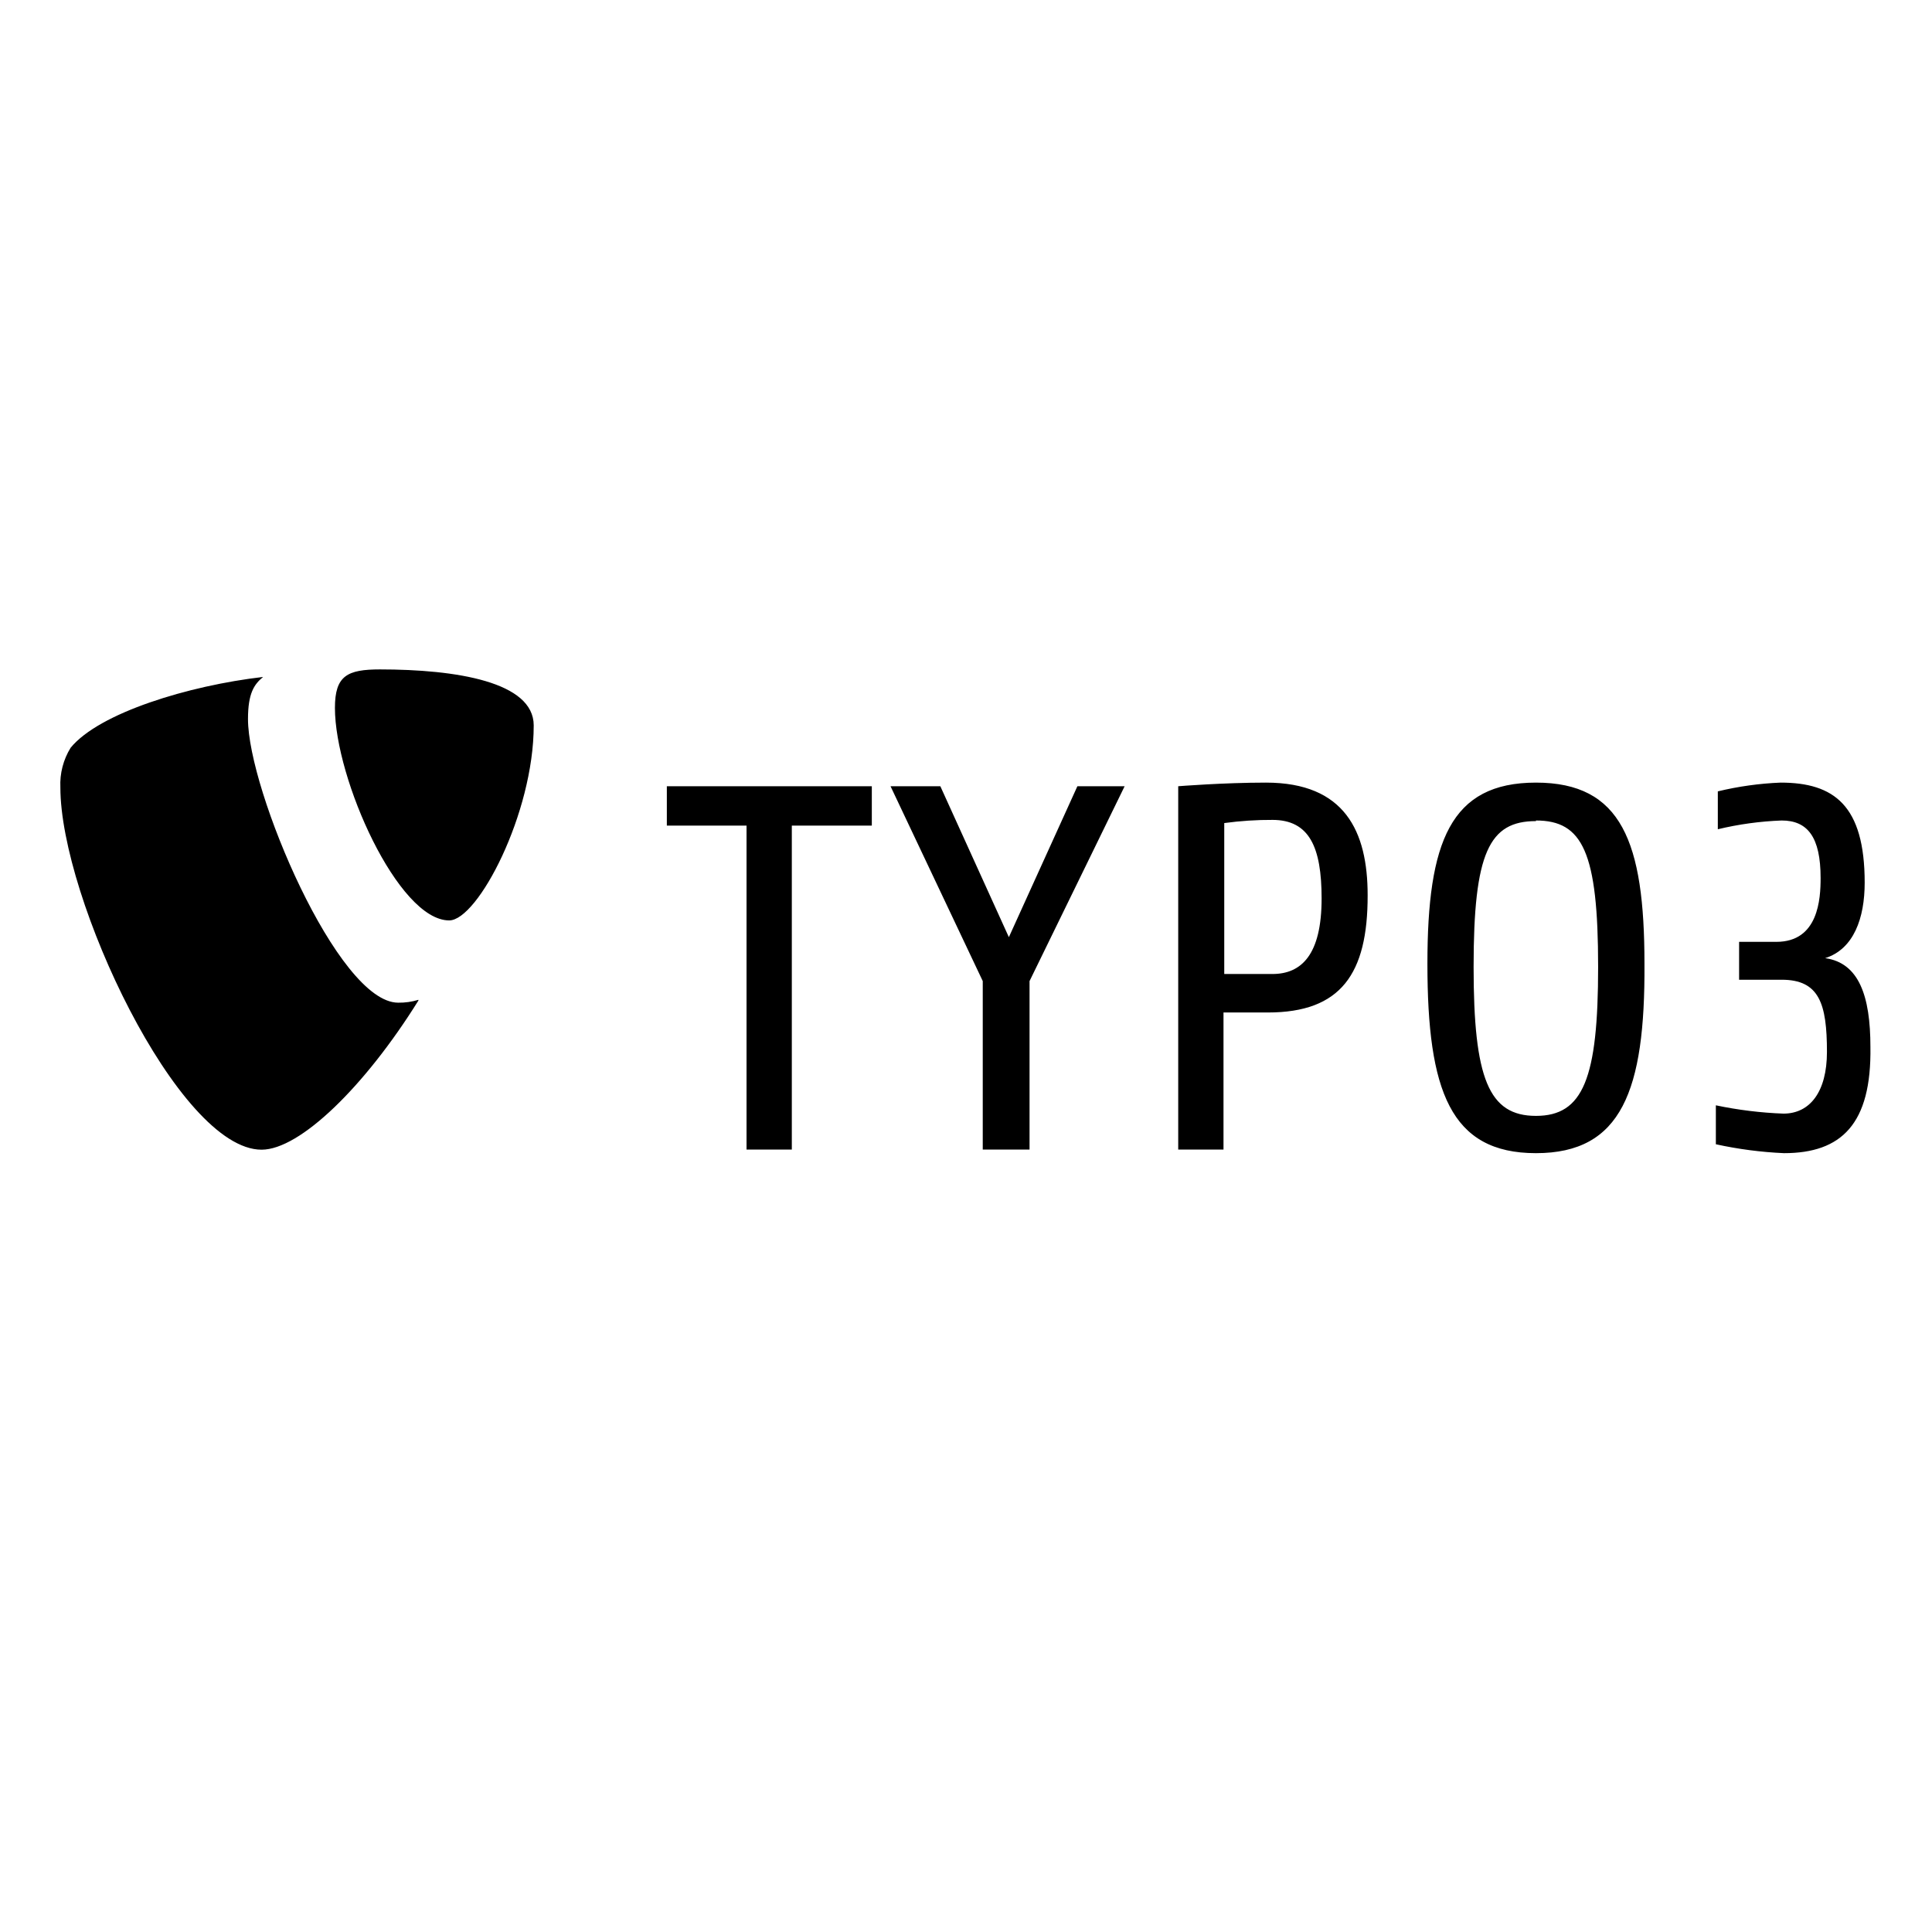
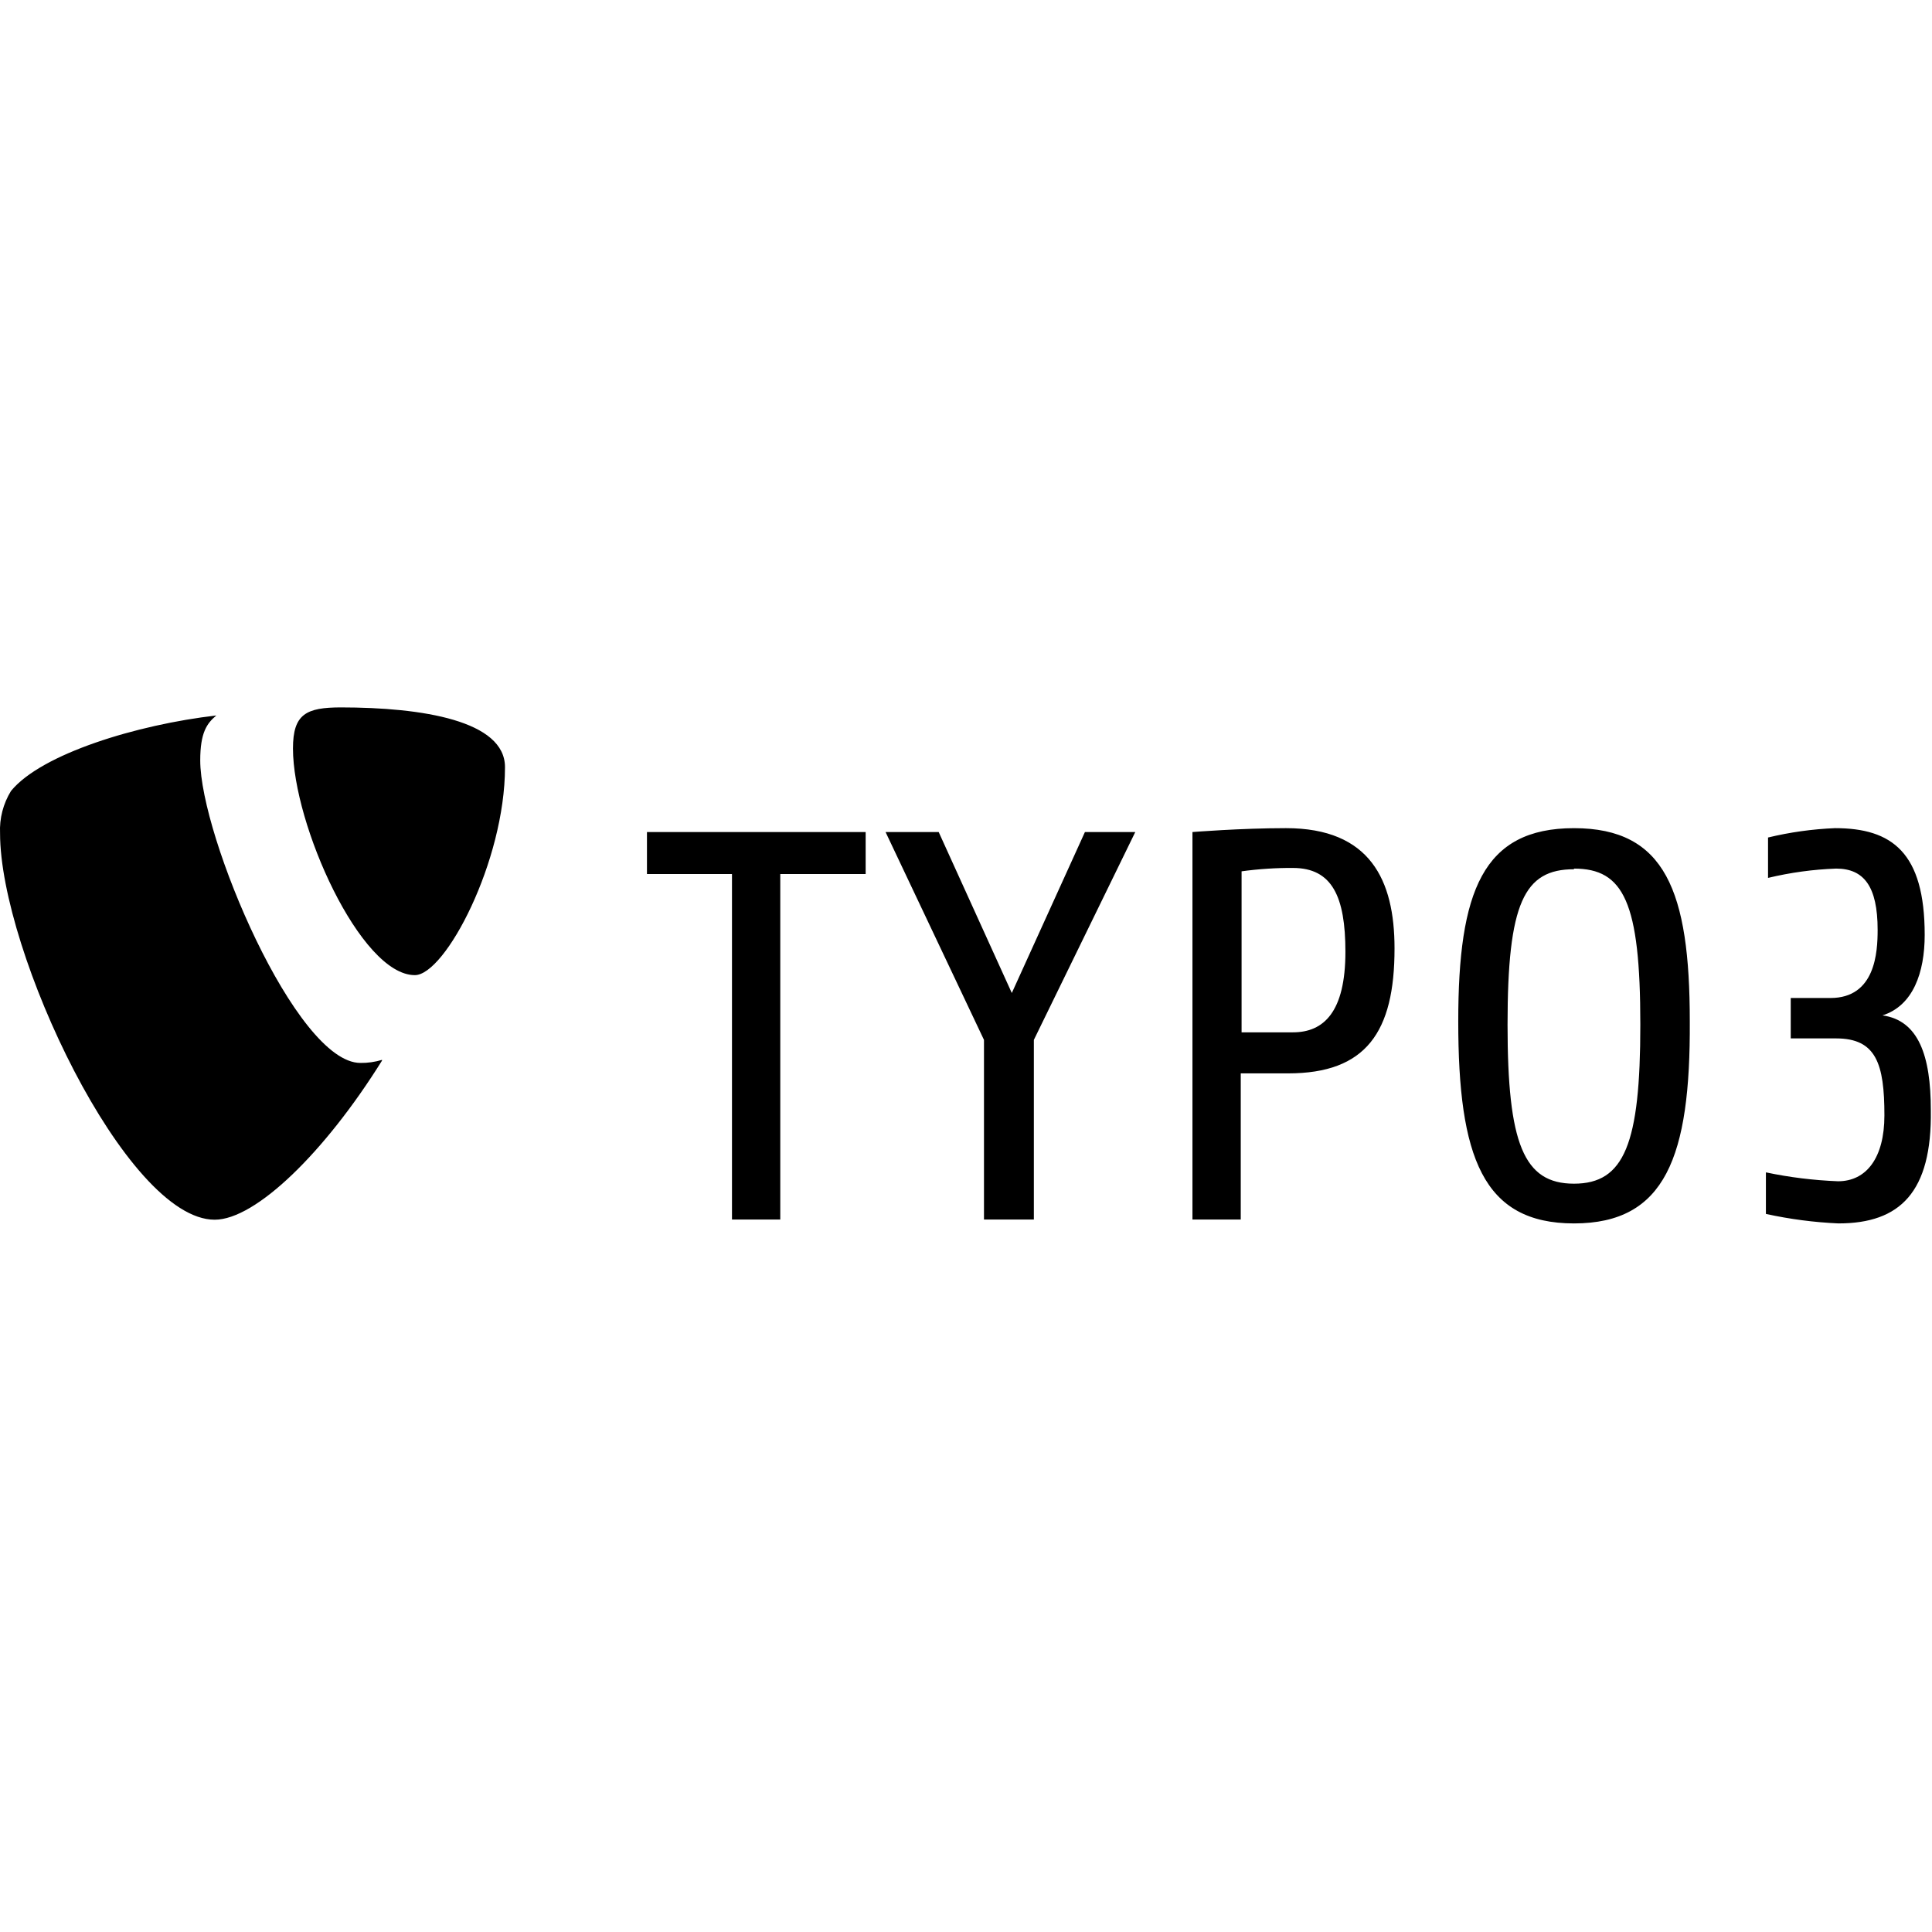
<svg xmlns="http://www.w3.org/2000/svg" viewBox="0 0 128 128">
-   <path d="M27.72 66.24a4.3 4.3 0 01-1.34.19c-4 0-9.95-14.09-9.95-18.79 0-1.72.41-2.3 1-2.79-4.93.57-10.86 2.38-12.75 4.69A4.58 4.58 0 004 52.17c0 7.33 7.82 24 13.33 24 2.55 0 6.85-4.2 10.39-9.88M25.15 44.35c5.1 0 10.21.83 10.21 3.71 0 5.84-3.71 12.92-5.6 12.92-3.38 0-7.57-9.38-7.57-14.08 0-2.14.82-2.55 3-2.55M52.46 54.7v21.46h-3V54.7h-5.28v-2.61h13.58v2.61zM68.21 65v11.16h-3.1V65L59 52.09h3.3l4.54 10 4.54-10h3.13zM84 67.08h-2.94v9.08h-3V52.09s3-.24 5.81-.24c5.23 0 6.74 3.23 6.74 7.46.01 5.22-1.78 7.77-6.61 7.77zm.35-12.76a23.14 23.14 0 00-3.24.21v10h3.19c1.92 0 3.26-1.27 3.26-5 0-3.42-.82-5.21-3.26-5.21zM101.76 76.4c-5.67 0-7.19-4.13-7.19-12.55 0-8.08 1.52-12 7.19-12s7.19 3.92 7.19 12c.05 8.42-1.52 12.55-7.19 12.55zm0-22c-3.1 0-4.13 2.09-4.13 9.66 0 7.39 1 9.87 4.13 9.87s4.12-2.48 4.12-9.87c0-7.61-1.03-9.7-4.12-9.7zM118.19 76.4a26.58 26.58 0 01-4.51-.59v-2.58a26.58 26.58 0 004.48.55c1.75 0 2.88-1.44 2.88-4.09 0-3.2-.51-4.78-3-4.78h-2.82V62.4h2.47c2.79 0 2.93-2.85 2.93-4.23 0-2.71-.86-3.81-2.58-3.81a21.59 21.59 0 00-4.23.58v-2.51a21.35 21.35 0 014.16-.58c3.54 0 5.57 1.51 5.57 6.63 0 2.34-.72 4.4-2.62 5 2.24.31 3 2.51 3 5.88.08 5.11-1.92 7.04-5.73 7.04z" />
+   <path d="M25.309 70.219c-.465.14-.946.21-1.43.203-4.27 0-10.613-15.031-10.613-20.043 0-1.836.437-2.453 1.066-2.977-5.258.606-11.586 2.54-13.602 5a4.909 4.909 0 0 0-.726 2.809c0 7.816 8.344 25.598 14.219 25.598 2.722 0 7.308-4.48 11.086-10.54m-2.743-23.402c5.438 0 10.891.887 10.891 3.957 0 6.23-3.957 13.781-5.973 13.781-3.605 0-8.074-10.003-8.074-15.015 0-2.285.871-2.723 3.2-2.723m29.085 11.04v22.89h-3.199v-22.89h-5.633v-2.782h14.489v2.781Zm16.801 10.988v11.902h-3.305V68.895l-6.52-13.77h3.52l4.844 10.664 4.844-10.664h3.336Zm16.844 2.218h-3.137v9.684h-3.2V55.125s3.2-.258 6.196-.258c5.578 0 7.192 3.446 7.192 7.957.007 5.57-1.899 8.29-7.051 8.29Zm.37-13.61a24.297 24.297 0 0 0-3.452.224v10.668h3.402c2.047 0 3.477-1.356 3.477-5.336 0-3.649-.875-5.555-3.477-5.555Zm18.571 23.552c-6.047 0-7.668-4.407-7.668-13.387 0-8.617 1.621-12.8 7.668-12.8 6.051 0 7.672 4.183 7.672 12.8.05 8.98-1.621 13.387-7.672 13.387Zm0-23.465c-3.304 0-4.402 2.226-4.402 10.3 0 7.883 1.066 10.532 4.402 10.532 3.34 0 4.395-2.649 4.395-10.531 0-8.118-1.098-10.344-4.395-10.344Zm17.528 23.465a28.19 28.19 0 0 1-4.813-.63v-2.753c1.574.332 3.172.527 4.781.59 1.868 0 3.07-1.54 3.07-4.364 0-3.414-.542-5.101-3.199-5.101h-3.007V66.12h2.632c2.977 0 3.125-3.039 3.125-4.512 0-2.89-.914-4.062-2.75-4.062-1.52.055-3.03.262-4.511.617v-2.676a22.956 22.956 0 0 1 4.437-.62c3.778 0 5.942 1.612 5.942 7.073 0 2.496-.77 4.692-2.797 5.332 2.39.332 3.203 2.676 3.203 6.274.082 5.45-2.05 7.508-6.113 7.508Zm0 0" style="stroke:none;fill-rule:nonzero;fill:#000;fill-opacity:1" />
</svg>
